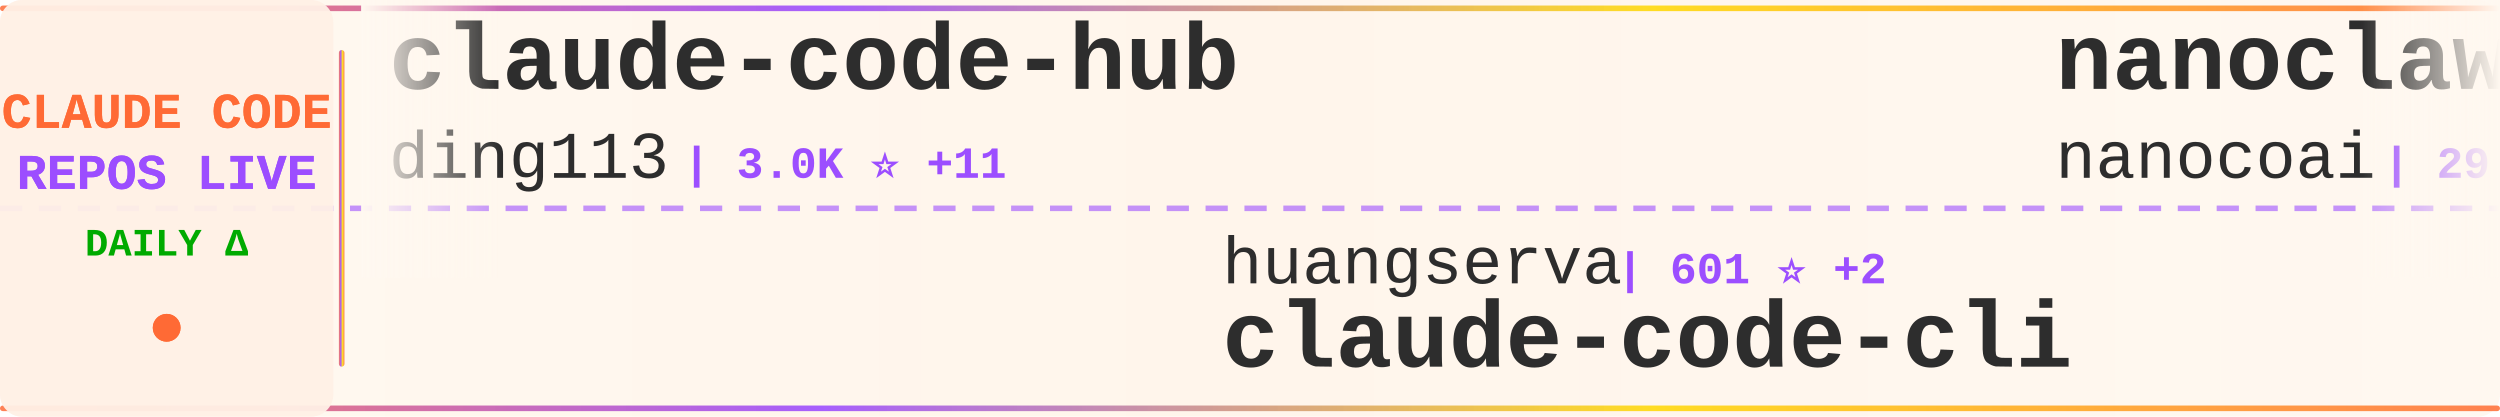
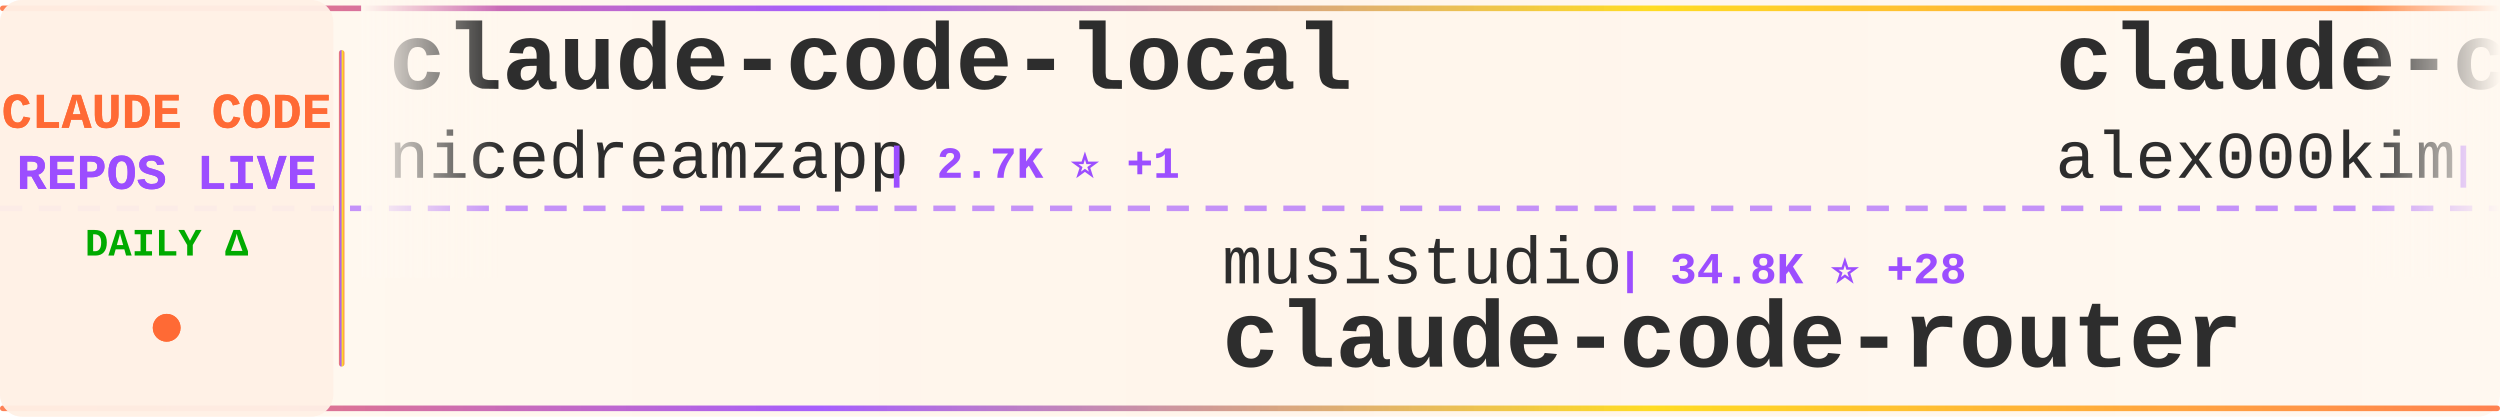
<svg xmlns="http://www.w3.org/2000/svg" width="900" height="150">
  <defs>
    <linearGradient id="tickerBg" x1="0%" y1="0%" x2="100%" y2="0%">
      <stop offset="0%" style="stop-color:#fff8f0;stop-opacity:0.98" />
      <stop offset="50%" style="stop-color:#fff5eb;stop-opacity:1" />
      <stop offset="100%" style="stop-color:#fff8f0;stop-opacity:0.98" />
    </linearGradient>
    <linearGradient id="borderGrad" x1="0%" y1="0%" x2="100%" y2="0%">
      <stop offset="0%" style="stop-color:#FF6B35;stop-opacity:0.85">
        <animate attributeName="stop-opacity" values="0.85;1;0.85" dur="2s" repeatCount="indefinite" />
      </stop>
      <stop offset="33%" style="stop-color:#9C4EFF;stop-opacity:0.9">
        <animate attributeName="stop-opacity" values="0.9;1;0.9" dur="2.2s" repeatCount="indefinite" />
      </stop>
      <stop offset="66%" style="stop-color:#FFD700;stop-opacity:0.85">
        <animate attributeName="stop-opacity" values="0.85;1;0.85" dur="1.8s" repeatCount="indefinite" />
      </stop>
      <stop offset="100%" style="stop-color:#FF6B35;stop-opacity:0.85">
        <animate attributeName="stop-opacity" values="0.85;1;0.85" dur="2s" repeatCount="indefinite" />
      </stop>
    </linearGradient>
    <filter id="textGlow">
      <feGaussianBlur stdDeviation="0.15" result="coloredBlur" />
      <feMerge>
        <feMergeNode in="coloredBlur" />
        <feMergeNode in="SourceGraphic" />
      </feMerge>
    </filter>
    <filter id="metricGlow">
      <feGaussianBlur stdDeviation="0.2" result="coloredBlur" />
      <feMerge>
        <feMergeNode in="coloredBlur" />
        <feMergeNode in="SourceGraphic" />
      </feMerge>
    </filter>
    <linearGradient id="leftFade" x1="0%" y1="0%" x2="100%" y2="0%">
      <stop offset="0%" style="stop-color:#fff8f0;stop-opacity:1" />
      <stop offset="100%" style="stop-color:#fff8f0;stop-opacity:0" />
    </linearGradient>
    <linearGradient id="rightFade" x1="0%" y1="0%" x2="100%" y2="0%">
      <stop offset="0%" style="stop-color:#fff8f0;stop-opacity:0" />
      <stop offset="100%" style="stop-color:#fff8f0;stop-opacity:1" />
    </linearGradient>
  </defs>
  <rect width="900" height="150" fill="url(#tickerBg)" rx="8" />
  <rect x="0" y="2" width="900" height="2" fill="url(#borderGrad)" rx="1" />
  <rect x="0" y="146" width="900" height="2" fill="url(#borderGrad)" rx="1" />
  <line x1="0" y1="75" x2="900" y2="75" stroke="#9C4EFF" stroke-width="2" stroke-dasharray="8 6" opacity="0.6" />
  <rect x="0" y="0" width="120" height="150" fill="#fff0e6" opacity="0.95" rx="8" />
  <text x="60" y="46" font-family="'Courier New', monospace" font-size="18" font-weight="bold" fill="#FF6B35" text-anchor="middle" filter="url(#textGlow)">
    CLAUDE CODE
  </text>
  <text x="60" y="68" font-family="'Courier New', monospace" font-size="18" font-weight="bold" fill="#9C4EFF" text-anchor="middle" filter="url(#textGlow)">
    REPOS LIVE
  </text>
  <text x="60" y="92" font-family="'Courier New', monospace" font-size="14" font-weight="bold" fill="#00aa00" text-anchor="middle">
    DAILY Δ
  </text>
  <circle cx="60" cy="118" r="5" fill="#FF6B35" filter="url(#metricGlow)">
    <animate attributeName="r" values="4;6;4" dur="1.5s" repeatCount="indefinite" />
    <animate attributeName="opacity" values="0.6;1;0.6" dur="1.5s" repeatCount="indefinite" />
  </circle>
  <rect x="122" y="18" width="2" height="114" fill="url(#borderGrad)" rx="1" />
  <clipPath id="tickerClip">
    <rect x="130" y="0" width="770" height="150" />
  </clipPath>
  <g clip-path="url(#tickerClip)">
    <g id="tickerItems">
      <animateTransform attributeName="transform" attributeType="XML" type="translate" from="0 0" to="-3000 0" dur="54s" repeatCount="indefinite" />
      <g transform="translate(0, 0)">
-         <text x="140" y="32" font-family="'Courier New', monospace" font-size="34" font-weight="bold" fill="#2d2d2d">claude-code-hub</text>
-         <text x="140" y="64" font-family="'Courier New', monospace" font-size="24" font-weight="normal" fill="#2d2d2d" opacity="1.0">ding113</text>
-         <text x="246" y="64" font-family="'Courier New', monospace" font-size="16" font-weight="bold" fill="#9C4EFF"> | 3.0K ⭐ +11</text>
+         <text x="140" y="32" font-family="'Courier New', monospace" font-size="34" font-weight="bold" fill="#2d2d2d">claude-code-local</text>
+         <text x="140" y="64" font-family="'Courier New', monospace" font-size="24" font-weight="normal" fill="#2d2d2d" opacity="1.0">nicedreamzapp</text>
+         <text x="318" y="64" font-family="'Courier New', monospace" font-size="16" font-weight="bold" fill="#9C4EFF"> | 2.7K ⭐ +1</text>
      </g>
      <g transform="translate(300, 0)">
-         <text x="140" y="102" font-family="'Courier New', monospace" font-size="24" font-weight="normal" fill="#2d2d2d" opacity="1.0">huangserva</text>
-         <text x="282" y="102" font-family="'Courier New', monospace" font-size="16" font-weight="bold" fill="#9C4EFF"> | 601 ⭐ +2</text>
-         <text x="140" y="132" font-family="'Courier New', monospace" font-size="34" font-weight="bold" fill="#2d2d2d">claude-code-cli</text>
+         <text x="140" y="102" font-family="'Courier New', monospace" font-size="24" font-weight="normal" fill="#2d2d2d" opacity="1.0">musistudio</text>
+         <text x="282" y="102" font-family="'Courier New', monospace" font-size="16" font-weight="bold" fill="#9C4EFF"> | 34.8K ⭐ +28</text>
+         <text x="140" y="132" font-family="'Courier New', monospace" font-size="34" font-weight="bold" fill="#2d2d2d">claude-code-router</text>
      </g>
      <g transform="translate(600, 0)">
-         <text x="140" y="32" font-family="'Courier New', monospace" font-size="34" font-weight="bold" fill="#2d2d2d">nanoclaw</text>
-         <text x="140" y="64" font-family="'Courier New', monospace" font-size="24" font-weight="normal" fill="#2d2d2d" opacity="1.0">nanocoai</text>
-         <text x="258" y="64" font-family="'Courier New', monospace" font-size="16" font-weight="bold" fill="#9C4EFF"> | 29.8K ⭐ +23</text>
+         <text x="140" y="32" font-family="'Courier New', monospace" font-size="34" font-weight="bold" fill="#2d2d2d">claude-code</text>
+         <text x="140" y="64" font-family="'Courier New', monospace" font-size="24" font-weight="normal" fill="#2d2d2d" opacity="1.0">alex000kim</text>
+         <text x="282" y="64" font-family="'Courier New', monospace" font-size="16" font-weight="bold" fill="#9C4EFF"> | 227 ⭐</text>
      </g>
      <g transform="translate(900, 0)">
-         <text x="140" y="102" font-family="'Courier New', monospace" font-size="24" font-weight="normal" fill="#2d2d2d" opacity="1.0">AprilNEA</text>
-         <text x="258" y="102" font-family="'Courier New', monospace" font-size="16" font-weight="bold" fill="#9C4EFF"> | 385 ⭐ +1</text>
-         <text x="140" y="132" font-family="'Courier New', monospace" font-size="34" font-weight="bold" fill="#2d2d2d">claude-code-source</text>
+         <text x="140" y="102" font-family="'Courier New', monospace" font-size="24" font-weight="normal" fill="#2d2d2d" opacity="1.0">ponponon</text>
+         <text x="258" y="102" font-family="'Courier New', monospace" font-size="16" font-weight="bold" fill="#9C4EFF"> | 2.3K ⭐ +1</text>
+         <text x="140" y="132" font-family="'Courier New', monospace" font-size="34" font-weight="bold" fill="#2d2d2d">claude_code_src</text>
      </g>
      <g transform="translate(1200, 0)">
-         <text x="140" y="32" font-family="'Courier New', monospace" font-size="34" font-weight="bold" fill="#2d2d2d">claude-code-router</text>
-         <text x="140" y="64" font-family="'Courier New', monospace" font-size="24" font-weight="normal" fill="#2d2d2d" opacity="1.0">musistudio</text>
-         <text x="282" y="64" font-family="'Courier New', monospace" font-size="16" font-weight="bold" fill="#9C4EFF"> | 34.8K ⭐ +29</text>
+         <text x="140" y="32" font-family="'Courier New', monospace" font-size="34" font-weight="bold" fill="#2d2d2d">ralph-claude-code</text>
+         <text x="140" y="64" font-family="'Courier New', monospace" font-size="24" font-weight="normal" fill="#2d2d2d" opacity="1.0">frankbria</text>
+         <text x="270" y="64" font-family="'Courier New', monospace" font-size="16" font-weight="bold" fill="#9C4EFF"> | 9.3K ⭐ +9</text>
      </g>
      <g transform="translate(1500, 0)">
-         <text x="140" y="102" font-family="'Courier New', monospace" font-size="24" font-weight="normal" fill="#2d2d2d" opacity="1.0">Onewon</text>
-         <text x="234" y="102" font-family="'Courier New', monospace" font-size="16" font-weight="bold" fill="#9C4EFF"> | 181 ⭐</text>
+         <text x="140" y="102" font-family="'Courier New', monospace" font-size="24" font-weight="normal" fill="#2d2d2d" opacity="1.0">RichardAtCT</text>
+         <text x="294" y="102" font-family="'Courier New', monospace" font-size="16" font-weight="bold" fill="#9C4EFF"> | 2.7K ⭐ +2</text>
+         <text x="140" y="132" font-family="'Courier New', monospace" font-size="34" font-weight="bold" fill="#2d2d2d">claude-code-telegram</text>
+       </g>
+       <g transform="translate(1800, 0)">
+         <text x="140" y="32" font-family="'Courier New', monospace" font-size="34" font-weight="bold" fill="#2d2d2d">free-claude-code</text>
+         <text x="140" y="64" font-family="'Courier New', monospace" font-size="24" font-weight="normal" fill="#2d2d2d" opacity="1.0">Alishahryar1</text>
+         <text x="306" y="64" font-family="'Courier New', monospace" font-size="16" font-weight="bold" fill="#9C4EFF"> | 33.3K ⭐ +231</text>
+       </g>
+       <g transform="translate(2100, 0)">
+         <text x="140" y="102" font-family="'Courier New', monospace" font-size="24" font-weight="normal" fill="#2d2d2d" opacity="1.0">anthropics</text>
+         <text x="282" y="102" font-family="'Courier New', monospace" font-size="16" font-weight="bold" fill="#9C4EFF"> | 131.2K ⭐ +242</text>
        <text x="140" y="132" font-family="'Courier New', monospace" font-size="34" font-weight="bold" fill="#2d2d2d">claude-code</text>
      </g>
-       <g transform="translate(1800, 0)">
-         <text x="140" y="32" font-family="'Courier New', monospace" font-size="34" font-weight="bold" fill="#2d2d2d">claude-code-showcase</text>
-         <text x="140" y="64" font-family="'Courier New', monospace" font-size="24" font-weight="normal" fill="#2d2d2d" opacity="1.0">ChrisWiles</text>
-         <text x="282" y="64" font-family="'Courier New', monospace" font-size="16" font-weight="bold" fill="#9C4EFF"> | 5.9K ⭐ +3</text>
-       </g>
-       <g transform="translate(2100, 0)">
-         <text x="140" y="102" font-family="'Courier New', monospace" font-size="24" font-weight="normal" fill="#2d2d2d" opacity="1.0">multica-ai</text>
-         <text x="282" y="102" font-family="'Courier New', monospace" font-size="16" font-weight="bold" fill="#9C4EFF"> | 171.5K ⭐ +925</text>
-         <text x="140" y="132" font-family="'Courier New', monospace" font-size="34" font-weight="bold" fill="#2d2d2d">andrej-karpathy-skills</text>
-       </g>
      <g transform="translate(2400, 0)">
-         <text x="140" y="32" font-family="'Courier New', monospace" font-size="34" font-weight="bold" fill="#2d2d2d">Claude-Code</text>
-         <text x="140" y="64" font-family="'Courier New', monospace" font-size="24" font-weight="normal" fill="#2d2d2d" opacity="1.0">pengchengneo</text>
-         <text x="306" y="64" font-family="'Courier New', monospace" font-size="16" font-weight="bold" fill="#9C4EFF"> | 1.5K ⭐ +10</text>
+         <text x="140" y="32" font-family="'Courier New', monospace" font-size="34" font-weight="bold" fill="#2d2d2d">claude-code-transcripts</text>
+         <text x="140" y="64" font-family="'Courier New', monospace" font-size="24" font-weight="normal" fill="#2d2d2d" opacity="1.0">simonw</text>
+         <text x="234" y="64" font-family="'Courier New', monospace" font-size="16" font-weight="bold" fill="#9C4EFF"> | 1.6K ⭐ +3</text>
      </g>
      <g transform="translate(2700, 0)">
-         <text x="140" y="102" font-family="'Courier New', monospace" font-size="24" font-weight="normal" fill="#2d2d2d" opacity="1.0">jarmuine</text>
-         <text x="258" y="102" font-family="'Courier New', monospace" font-size="16" font-weight="bold" fill="#9C4EFF"> | 2.2K ⭐ +4</text>
+         <text x="140" y="102" font-family="'Courier New', monospace" font-size="24" font-weight="normal" fill="#2d2d2d" opacity="1.0">tanbiralam</text>
+         <text x="282" y="102" font-family="'Courier New', monospace" font-size="16" font-weight="bold" fill="#9C4EFF"> | 1.8K ⭐ +8</text>
        <text x="140" y="132" font-family="'Courier New', monospace" font-size="34" font-weight="bold" fill="#2d2d2d">claude-code</text>
      </g>
      <g transform="translate(3000, 0)">
-         <text x="140" y="32" font-family="'Courier New', monospace" font-size="34" font-weight="bold" fill="#2d2d2d">claude-code-hub</text>
-         <text x="140" y="64" font-family="'Courier New', monospace" font-size="24" font-weight="normal" fill="#2d2d2d" opacity="1.0">ding113</text>
-         <text x="246" y="64" font-family="'Courier New', monospace" font-size="16" font-weight="bold" fill="#9C4EFF"> | 3.0K ⭐ +11</text>
+         <text x="140" y="32" font-family="'Courier New', monospace" font-size="34" font-weight="bold" fill="#2d2d2d">claude-code-local</text>
+         <text x="140" y="64" font-family="'Courier New', monospace" font-size="24" font-weight="normal" fill="#2d2d2d" opacity="1.0">nicedreamzapp</text>
+         <text x="318" y="64" font-family="'Courier New', monospace" font-size="16" font-weight="bold" fill="#9C4EFF"> | 2.7K ⭐ +1</text>
      </g>
      <g transform="translate(3300, 0)">
-         <text x="140" y="102" font-family="'Courier New', monospace" font-size="24" font-weight="normal" fill="#2d2d2d" opacity="1.0">huangserva</text>
-         <text x="282" y="102" font-family="'Courier New', monospace" font-size="16" font-weight="bold" fill="#9C4EFF"> | 601 ⭐ +2</text>
-         <text x="140" y="132" font-family="'Courier New', monospace" font-size="34" font-weight="bold" fill="#2d2d2d">claude-code-cli</text>
+         <text x="140" y="102" font-family="'Courier New', monospace" font-size="24" font-weight="normal" fill="#2d2d2d" opacity="1.0">musistudio</text>
+         <text x="282" y="102" font-family="'Courier New', monospace" font-size="16" font-weight="bold" fill="#9C4EFF"> | 34.8K ⭐ +28</text>
+         <text x="140" y="132" font-family="'Courier New', monospace" font-size="34" font-weight="bold" fill="#2d2d2d">claude-code-router</text>
      </g>
      <g transform="translate(3600, 0)">
-         <text x="140" y="32" font-family="'Courier New', monospace" font-size="34" font-weight="bold" fill="#2d2d2d">nanoclaw</text>
-         <text x="140" y="64" font-family="'Courier New', monospace" font-size="24" font-weight="normal" fill="#2d2d2d" opacity="1.0">nanocoai</text>
-         <text x="258" y="64" font-family="'Courier New', monospace" font-size="16" font-weight="bold" fill="#9C4EFF"> | 29.8K ⭐ +23</text>
+         <text x="140" y="32" font-family="'Courier New', monospace" font-size="34" font-weight="bold" fill="#2d2d2d">claude-code</text>
+         <text x="140" y="64" font-family="'Courier New', monospace" font-size="24" font-weight="normal" fill="#2d2d2d" opacity="1.0">alex000kim</text>
+         <text x="282" y="64" font-family="'Courier New', monospace" font-size="16" font-weight="bold" fill="#9C4EFF"> | 227 ⭐</text>
      </g>
      <g transform="translate(3900, 0)">
-         <text x="140" y="102" font-family="'Courier New', monospace" font-size="24" font-weight="normal" fill="#2d2d2d" opacity="1.0">AprilNEA</text>
-         <text x="258" y="102" font-family="'Courier New', monospace" font-size="16" font-weight="bold" fill="#9C4EFF"> | 385 ⭐ +1</text>
-         <text x="140" y="132" font-family="'Courier New', monospace" font-size="34" font-weight="bold" fill="#2d2d2d">claude-code-source</text>
+         <text x="140" y="102" font-family="'Courier New', monospace" font-size="24" font-weight="normal" fill="#2d2d2d" opacity="1.0">ponponon</text>
+         <text x="258" y="102" font-family="'Courier New', monospace" font-size="16" font-weight="bold" fill="#9C4EFF"> | 2.3K ⭐ +1</text>
+         <text x="140" y="132" font-family="'Courier New', monospace" font-size="34" font-weight="bold" fill="#2d2d2d">claude_code_src</text>
      </g>
    </g>
  </g>
  <rect x="130" y="0" width="50" height="100" fill="url(#leftFade)" />
  <rect x="850" y="0" width="50" height="100" fill="url(#rightFade)" />
</svg>
